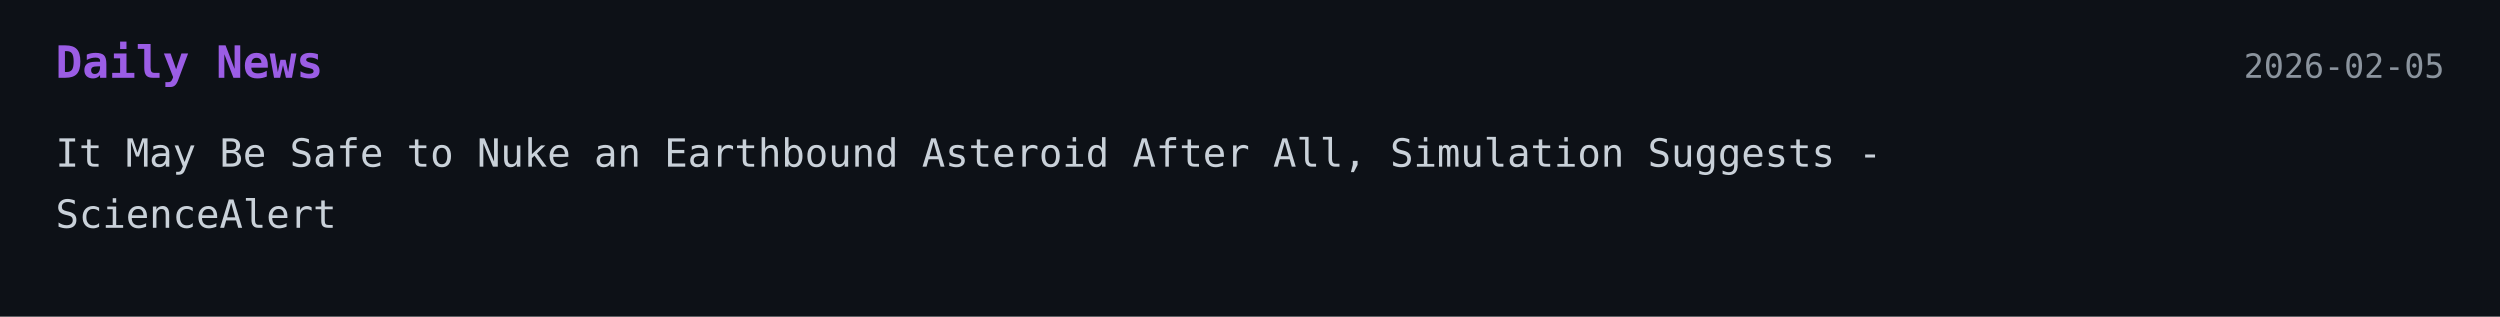
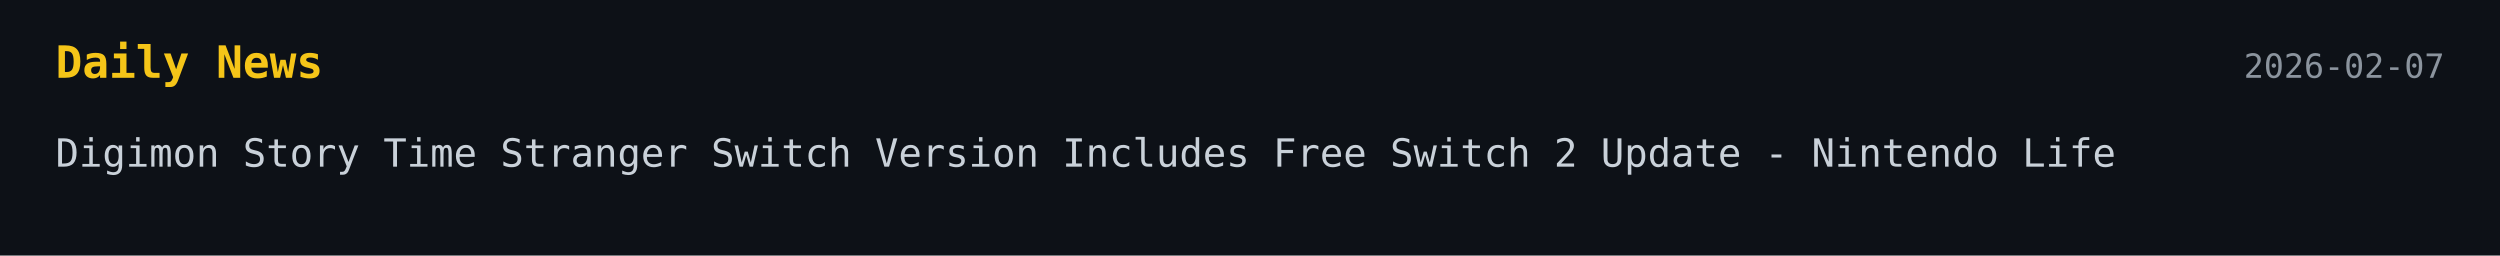
- <svg xmlns="http://www.w3.org/2000/svg" width="900" height="114">
+ <svg xmlns="http://www.w3.org/2000/svg" width="900" height="92">
  <style>
    .bg { fill: #0d1117; }
-     .title { font: 700 16px monospace; fill: #9b5de5; }
+     .title { font: 700 16px monospace; fill: #f5c518; }
    .text { font: 14px monospace; fill: #c9d1d9; }
    .date { font: 12px monospace; fill: #8b949e; }
  </style>
-   <a href="https://www.sciencealert.com/it-may-be-safe-to-nuke-an-earthbound-asteroid-after-all-simulation-suggests" target="_blank" rel="noopener noreferrer">
+   <a href="https://www.nintendolife.com/news/2026/02/digimon-story-time-stranger-switch-version-includes-free-switch-2-update" target="_blank" rel="noopener noreferrer">
    <rect width="100%" height="100%" class="bg" />
    <text x="20" y="28" class="title">Daily News</text>
-     <text x="880" y="28" text-anchor="end" class="date">2026-02-05</text>
-     <text x="20" y="60" class="text">It May Be Safe to Nuke an Earthbound Asteroid After All, Simulation Suggests -</text>
-     <text x="20" y="82" class="text">ScienceAlert</text>
+     <text x="880" y="28" text-anchor="end" class="date">2026-02-07</text>
+     <text x="20" y="60" class="text">Digimon Story Time Stranger Switch Version Includes Free Switch 2 Update - Nintendo Life</text>
  </a>
</svg>
